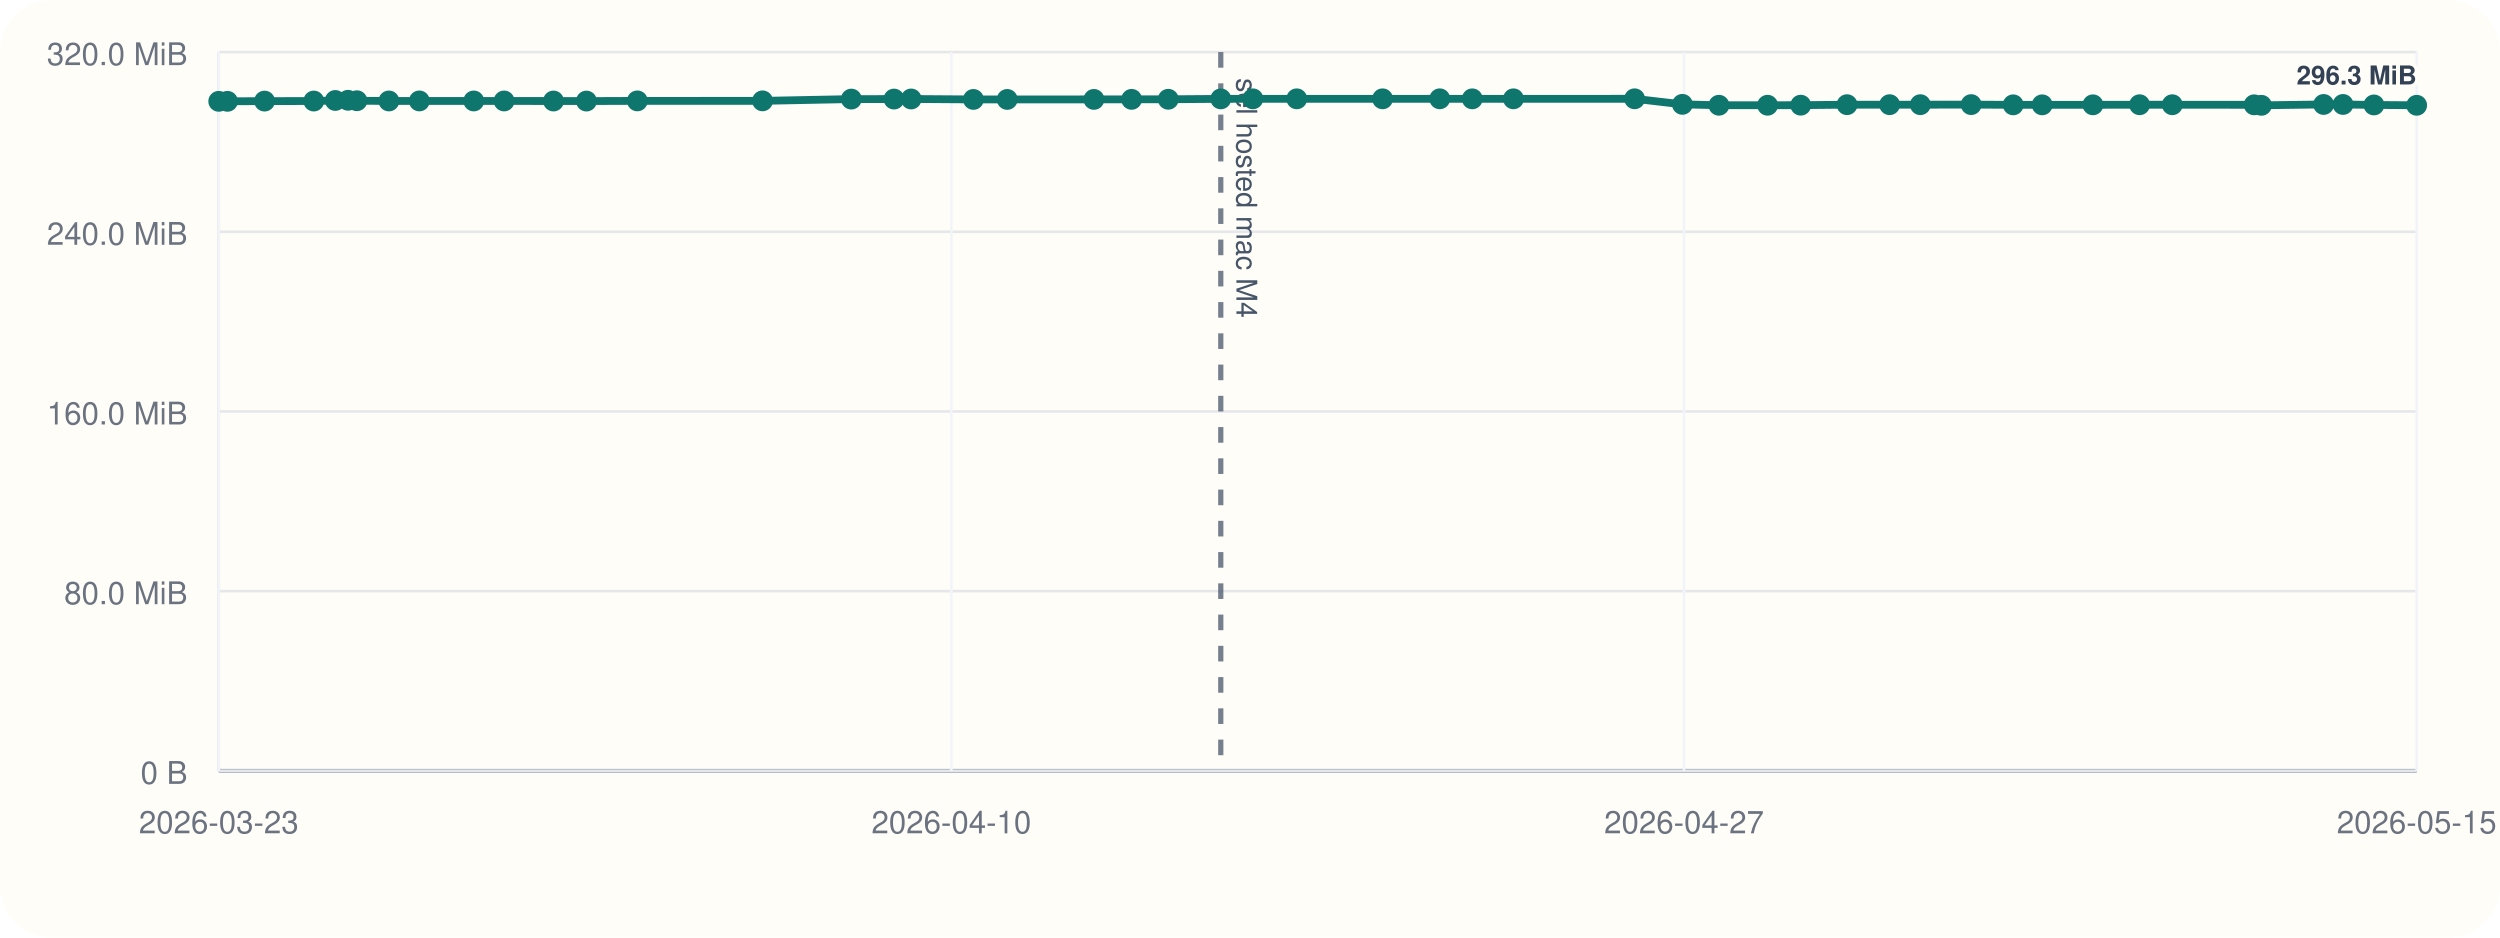
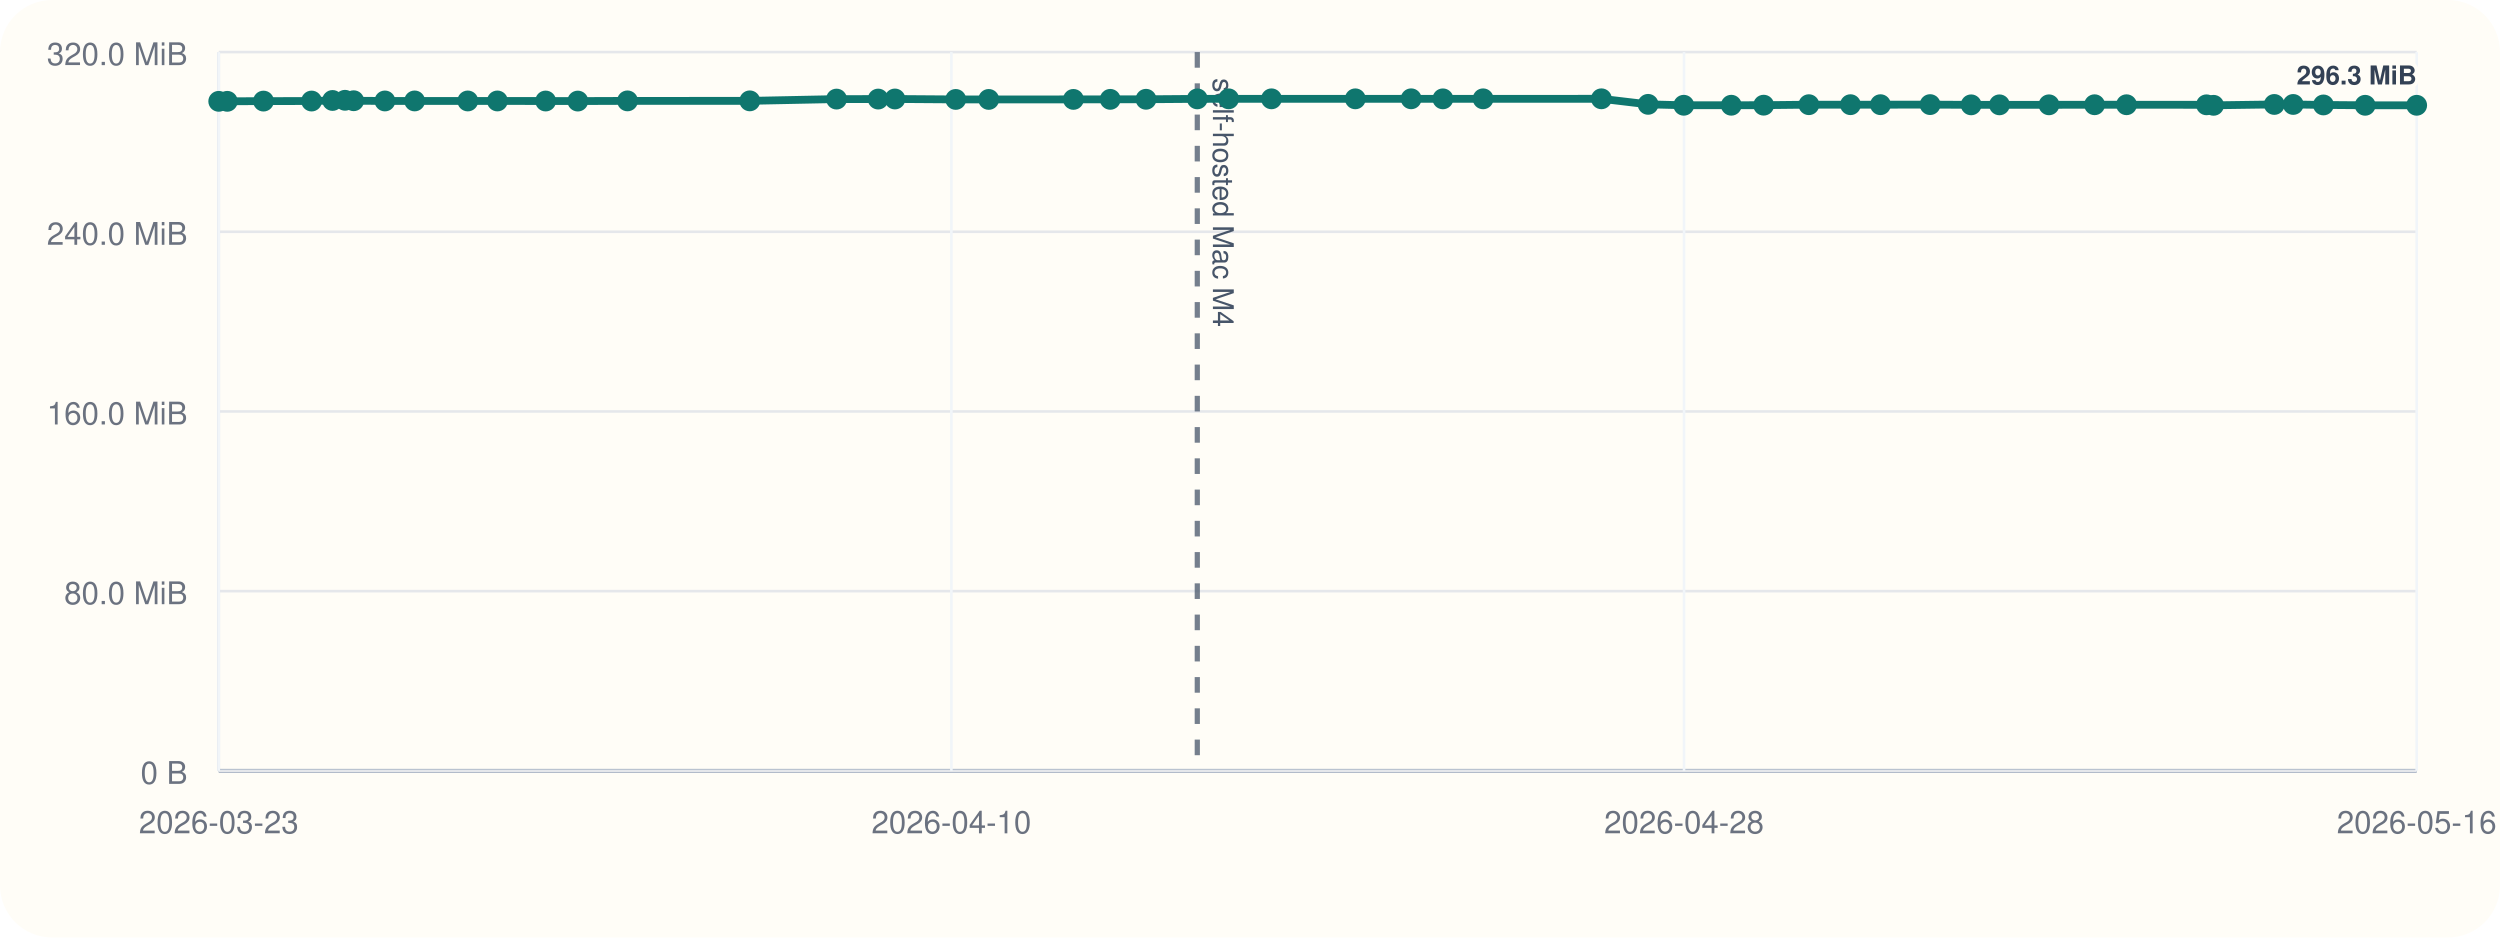
<svg xmlns="http://www.w3.org/2000/svg" viewBox="0 0 960 360">
  <rect width="960" height="360" rx="20" fill="#fffdf7" />
  <line x1="84" y1="296" x2="928" y2="296" stroke="#cbd5e1" stroke-width="1" />
  <line x1="84" y1="20" x2="84" y2="296" stroke="#cbd5e1" stroke-width="1" />
  <line x1="84" y1="296.00" x2="928" y2="296.00" stroke="#94a3b8" stroke-width="1.5" />
  <line x1="84" y1="296.00" x2="928" y2="296.00" stroke="#e5e7eb" stroke-width="1" />
  <text x="72" y="301.00" text-anchor="end" font-size="12" font-family="Helvetica, Arial, sans-serif" fill="#6b7280">0 B</text>
  <line x1="84" y1="227.00" x2="928" y2="227.00" stroke="#e5e7eb" stroke-width="1" />
  <text x="72" y="232.00" text-anchor="end" font-size="12" font-family="Helvetica, Arial, sans-serif" fill="#6b7280">80.0 MiB</text>
  <line x1="84" y1="158.00" x2="928" y2="158.00" stroke="#e5e7eb" stroke-width="1" />
  <text x="72" y="163.00" text-anchor="end" font-size="12" font-family="Helvetica, Arial, sans-serif" fill="#6b7280">160.0 MiB</text>
  <line x1="84" y1="89.00" x2="928" y2="89.00" stroke="#e5e7eb" stroke-width="1" />
  <text x="72" y="94.00" text-anchor="end" font-size="12" font-family="Helvetica, Arial, sans-serif" fill="#6b7280">240.0 MiB</text>
  <line x1="84" y1="20.00" x2="928" y2="20.00" stroke="#e5e7eb" stroke-width="1" />
  <text x="72" y="25.00" text-anchor="end" font-size="12" font-family="Helvetica, Arial, sans-serif" fill="#6b7280">320.0 MiB</text>
  <line x1="84.00" y1="20" x2="84.00" y2="296" stroke="#f1f5f9" stroke-width="1" />
  <text x="84.00" y="320" text-anchor="middle" font-size="12" font-family="Helvetica, Arial, sans-serif" fill="#6b7280">2026-03-23</text>
  <line x1="365.33" y1="20" x2="365.33" y2="296" stroke="#f1f5f9" stroke-width="1" />
  <text x="365.33" y="320" text-anchor="middle" font-size="12" font-family="Helvetica, Arial, sans-serif" fill="#6b7280">2026-04-10</text>
  <line x1="646.67" y1="20" x2="646.67" y2="296" stroke="#f1f5f9" stroke-width="1" />
-   <text x="646.67" y="320" text-anchor="middle" font-size="12" font-family="Helvetica, Arial, sans-serif" fill="#6b7280">2026-04-27</text>
+   <text x="646.67" y="320" text-anchor="middle" font-size="12" font-family="Helvetica, Arial, sans-serif" fill="#6b7280">2026-04-28</text>
  <line x1="928.00" y1="20" x2="928.00" y2="296" stroke="#f1f5f9" stroke-width="1" />
-   <text x="928.00" y="320" text-anchor="middle" font-size="12" font-family="Helvetica, Arial, sans-serif" fill="#6b7280">2026-05-15</text>
-   <line x1="468.78" y1="20" x2="468.78" y2="296" stroke="#475569" stroke-width="2" stroke-dasharray="6 6" opacity="0.75" />
-   <text x="474.78" y="30" transform="rotate(90 474.78 30)" font-size="11" font-family="Helvetica, Arial, sans-serif" fill="#475569">sel hosted mac M4</text>
-   <polyline fill="none" stroke="#0f766e" stroke-width="3" points="84.00,38.91 87.35,38.91 101.59,38.82 120.50,38.80 128.75,38.58 133.64,38.51 137.05,38.68 149.34,38.77 161.03,38.76 181.92,38.77 193.57,38.77 212.54,38.79 225.19,38.81 244.73,38.74 292.81,38.73 326.92,38.05 343.30,38.04 349.88,38.01 373.79,38.18 386.77,38.18 420.06,38.17 434.54,38.15 448.61,38.12 468.78,37.97 481.10,37.95 497.95,37.95 530.91,37.95 552.87,37.94 565.35,37.96 581.16,37.95 627.69,37.94 646.04,40.07 660.07,40.42 678.75,40.41 691.48,40.39 709.26,40.20 725.61,40.20 737.41,40.20 756.93,40.17 773.07,40.26 784.20,40.26 803.68,40.25 821.60,40.22 834.16,40.22 865.60,40.25 868.39,40.44 892.27,40.11 899.71,40.11 911.59,40.30 928.00,40.43" />
+   <text x="928.00" y="320" text-anchor="middle" font-size="12" font-family="Helvetica, Arial, sans-serif" fill="#6b7280">2026-05-16</text>
+   <line x1="459.76" y1="20" x2="459.76" y2="296" stroke="#475569" stroke-width="2" stroke-dasharray="6 6" opacity="0.75" />
+   <text x="465.76" y="30" transform="rotate(90 465.76 30)" font-size="11" font-family="Helvetica, Arial, sans-serif" fill="#475569">self-hosted Mac M4</text>
+   <polyline fill="none" stroke="#0f766e" stroke-width="3" points="84.00,38.91 87.27,38.91 101.18,38.82 119.65,38.80 127.70,38.58 132.48,38.51 135.81,38.68 147.81,38.77 159.22,38.76 179.63,38.77 191.00,38.77 209.53,38.79 221.88,38.81 240.96,38.74 287.92,38.73 321.23,38.05 337.22,38.04 343.65,38.01 367.00,38.18 379.67,38.18 412.19,38.17 426.33,38.15 440.07,38.12 459.76,37.97 471.79,37.95 488.25,37.95 520.44,37.95 541.88,37.94 554.07,37.96 569.51,37.95 614.94,37.94 632.87,40.07 646.57,40.42 664.81,40.41 677.25,40.39 694.61,40.20 710.58,40.20 722.10,40.20 741.16,40.17 756.92,40.26 767.79,40.26 786.81,40.25 804.32,40.22 816.58,40.22 847.29,40.25 850.01,40.44 873.33,40.11 880.59,40.11 892.20,40.30 908.22,40.43 928.00,40.43" />
  <circle cx="84.00" cy="38.91" r="4" fill="#0f766e" />
-   <circle cx="87.35" cy="38.91" r="4" fill="#0f766e" />
-   <circle cx="101.59" cy="38.82" r="4" fill="#0f766e" />
-   <circle cx="120.50" cy="38.80" r="4" fill="#0f766e" />
-   <circle cx="128.75" cy="38.58" r="4" fill="#0f766e" />
-   <circle cx="133.64" cy="38.51" r="4" fill="#0f766e" />
-   <circle cx="137.05" cy="38.68" r="4" fill="#0f766e" />
-   <circle cx="149.34" cy="38.77" r="4" fill="#0f766e" />
-   <circle cx="161.03" cy="38.76" r="4" fill="#0f766e" />
-   <circle cx="181.92" cy="38.77" r="4" fill="#0f766e" />
-   <circle cx="193.57" cy="38.77" r="4" fill="#0f766e" />
-   <circle cx="212.54" cy="38.79" r="4" fill="#0f766e" />
-   <circle cx="225.19" cy="38.81" r="4" fill="#0f766e" />
-   <circle cx="244.73" cy="38.74" r="4" fill="#0f766e" />
-   <circle cx="292.81" cy="38.73" r="4" fill="#0f766e" />
-   <circle cx="326.92" cy="38.05" r="4" fill="#0f766e" />
-   <circle cx="343.30" cy="38.04" r="4" fill="#0f766e" />
-   <circle cx="349.88" cy="38.01" r="4" fill="#0f766e" />
-   <circle cx="373.79" cy="38.18" r="4" fill="#0f766e" />
-   <circle cx="386.77" cy="38.18" r="4" fill="#0f766e" />
-   <circle cx="420.06" cy="38.17" r="4" fill="#0f766e" />
-   <circle cx="434.54" cy="38.15" r="4" fill="#0f766e" />
-   <circle cx="448.61" cy="38.12" r="4" fill="#0f766e" />
-   <circle cx="468.78" cy="37.97" r="4" fill="#0f766e" />
-   <circle cx="481.10" cy="37.95" r="4" fill="#0f766e" />
-   <circle cx="497.95" cy="37.95" r="4" fill="#0f766e" />
-   <circle cx="530.91" cy="37.95" r="4" fill="#0f766e" />
-   <circle cx="552.87" cy="37.94" r="4" fill="#0f766e" />
-   <circle cx="565.35" cy="37.96" r="4" fill="#0f766e" />
-   <circle cx="581.16" cy="37.95" r="4" fill="#0f766e" />
-   <circle cx="627.69" cy="37.94" r="4" fill="#0f766e" />
-   <circle cx="646.04" cy="40.07" r="4" fill="#0f766e" />
-   <circle cx="660.07" cy="40.42" r="4" fill="#0f766e" />
-   <circle cx="678.75" cy="40.41" r="4" fill="#0f766e" />
-   <circle cx="691.48" cy="40.39" r="4" fill="#0f766e" />
-   <circle cx="709.26" cy="40.20" r="4" fill="#0f766e" />
-   <circle cx="725.61" cy="40.20" r="4" fill="#0f766e" />
-   <circle cx="737.41" cy="40.20" r="4" fill="#0f766e" />
-   <circle cx="756.93" cy="40.17" r="4" fill="#0f766e" />
-   <circle cx="773.07" cy="40.26" r="4" fill="#0f766e" />
-   <circle cx="784.20" cy="40.26" r="4" fill="#0f766e" />
-   <circle cx="803.68" cy="40.25" r="4" fill="#0f766e" />
-   <circle cx="821.60" cy="40.22" r="4" fill="#0f766e" />
-   <circle cx="834.16" cy="40.22" r="4" fill="#0f766e" />
-   <circle cx="865.60" cy="40.25" r="4" fill="#0f766e" />
-   <circle cx="868.39" cy="40.44" r="4" fill="#0f766e" />
-   <circle cx="892.27" cy="40.11" r="4" fill="#0f766e" />
-   <circle cx="899.71" cy="40.11" r="4" fill="#0f766e" />
-   <circle cx="911.59" cy="40.30" r="4" fill="#0f766e" />
+   <circle cx="87.27" cy="38.91" r="4" fill="#0f766e" />
+   <circle cx="101.18" cy="38.82" r="4" fill="#0f766e" />
+   <circle cx="119.65" cy="38.80" r="4" fill="#0f766e" />
+   <circle cx="127.70" cy="38.58" r="4" fill="#0f766e" />
+   <circle cx="132.48" cy="38.51" r="4" fill="#0f766e" />
+   <circle cx="135.81" cy="38.68" r="4" fill="#0f766e" />
+   <circle cx="147.81" cy="38.77" r="4" fill="#0f766e" />
+   <circle cx="159.22" cy="38.76" r="4" fill="#0f766e" />
+   <circle cx="179.63" cy="38.77" r="4" fill="#0f766e" />
+   <circle cx="191.00" cy="38.77" r="4" fill="#0f766e" />
+   <circle cx="209.53" cy="38.79" r="4" fill="#0f766e" />
+   <circle cx="221.88" cy="38.81" r="4" fill="#0f766e" />
+   <circle cx="240.96" cy="38.74" r="4" fill="#0f766e" />
+   <circle cx="287.92" cy="38.73" r="4" fill="#0f766e" />
+   <circle cx="321.23" cy="38.05" r="4" fill="#0f766e" />
+   <circle cx="337.22" cy="38.04" r="4" fill="#0f766e" />
+   <circle cx="343.65" cy="38.01" r="4" fill="#0f766e" />
+   <circle cx="367.00" cy="38.18" r="4" fill="#0f766e" />
+   <circle cx="379.67" cy="38.18" r="4" fill="#0f766e" />
+   <circle cx="412.19" cy="38.17" r="4" fill="#0f766e" />
+   <circle cx="426.33" cy="38.15" r="4" fill="#0f766e" />
+   <circle cx="440.07" cy="38.12" r="4" fill="#0f766e" />
+   <circle cx="459.76" cy="37.97" r="4" fill="#0f766e" />
+   <circle cx="471.79" cy="37.95" r="4" fill="#0f766e" />
+   <circle cx="488.25" cy="37.95" r="4" fill="#0f766e" />
+   <circle cx="520.44" cy="37.95" r="4" fill="#0f766e" />
+   <circle cx="541.88" cy="37.94" r="4" fill="#0f766e" />
+   <circle cx="554.07" cy="37.96" r="4" fill="#0f766e" />
+   <circle cx="569.51" cy="37.95" r="4" fill="#0f766e" />
+   <circle cx="614.94" cy="37.94" r="4" fill="#0f766e" />
+   <circle cx="632.87" cy="40.07" r="4" fill="#0f766e" />
+   <circle cx="646.57" cy="40.42" r="4" fill="#0f766e" />
+   <circle cx="664.81" cy="40.41" r="4" fill="#0f766e" />
+   <circle cx="677.25" cy="40.39" r="4" fill="#0f766e" />
+   <circle cx="694.61" cy="40.20" r="4" fill="#0f766e" />
+   <circle cx="710.58" cy="40.20" r="4" fill="#0f766e" />
+   <circle cx="722.10" cy="40.20" r="4" fill="#0f766e" />
+   <circle cx="741.16" cy="40.17" r="4" fill="#0f766e" />
+   <circle cx="756.92" cy="40.26" r="4" fill="#0f766e" />
+   <circle cx="767.79" cy="40.26" r="4" fill="#0f766e" />
+   <circle cx="786.81" cy="40.25" r="4" fill="#0f766e" />
+   <circle cx="804.32" cy="40.22" r="4" fill="#0f766e" />
+   <circle cx="816.58" cy="40.22" r="4" fill="#0f766e" />
+   <circle cx="847.29" cy="40.25" r="4" fill="#0f766e" />
+   <circle cx="850.01" cy="40.44" r="4" fill="#0f766e" />
+   <circle cx="873.33" cy="40.11" r="4" fill="#0f766e" />
+   <circle cx="880.59" cy="40.11" r="4" fill="#0f766e" />
+   <circle cx="892.20" cy="40.30" r="4" fill="#0f766e" />
+   <circle cx="908.22" cy="40.43" r="4" fill="#0f766e" />
  <circle cx="928.00" cy="40.43" r="4" fill="#0f766e" />
  <text x="928.00" y="32.43" text-anchor="end" font-size="10" font-family="Helvetica, Arial, sans-serif" font-weight="600" paint-order="stroke" stroke="#fffdf7" stroke-width="3" stroke-linejoin="round" fill="#334155">296.3 MiB</text>
</svg>
